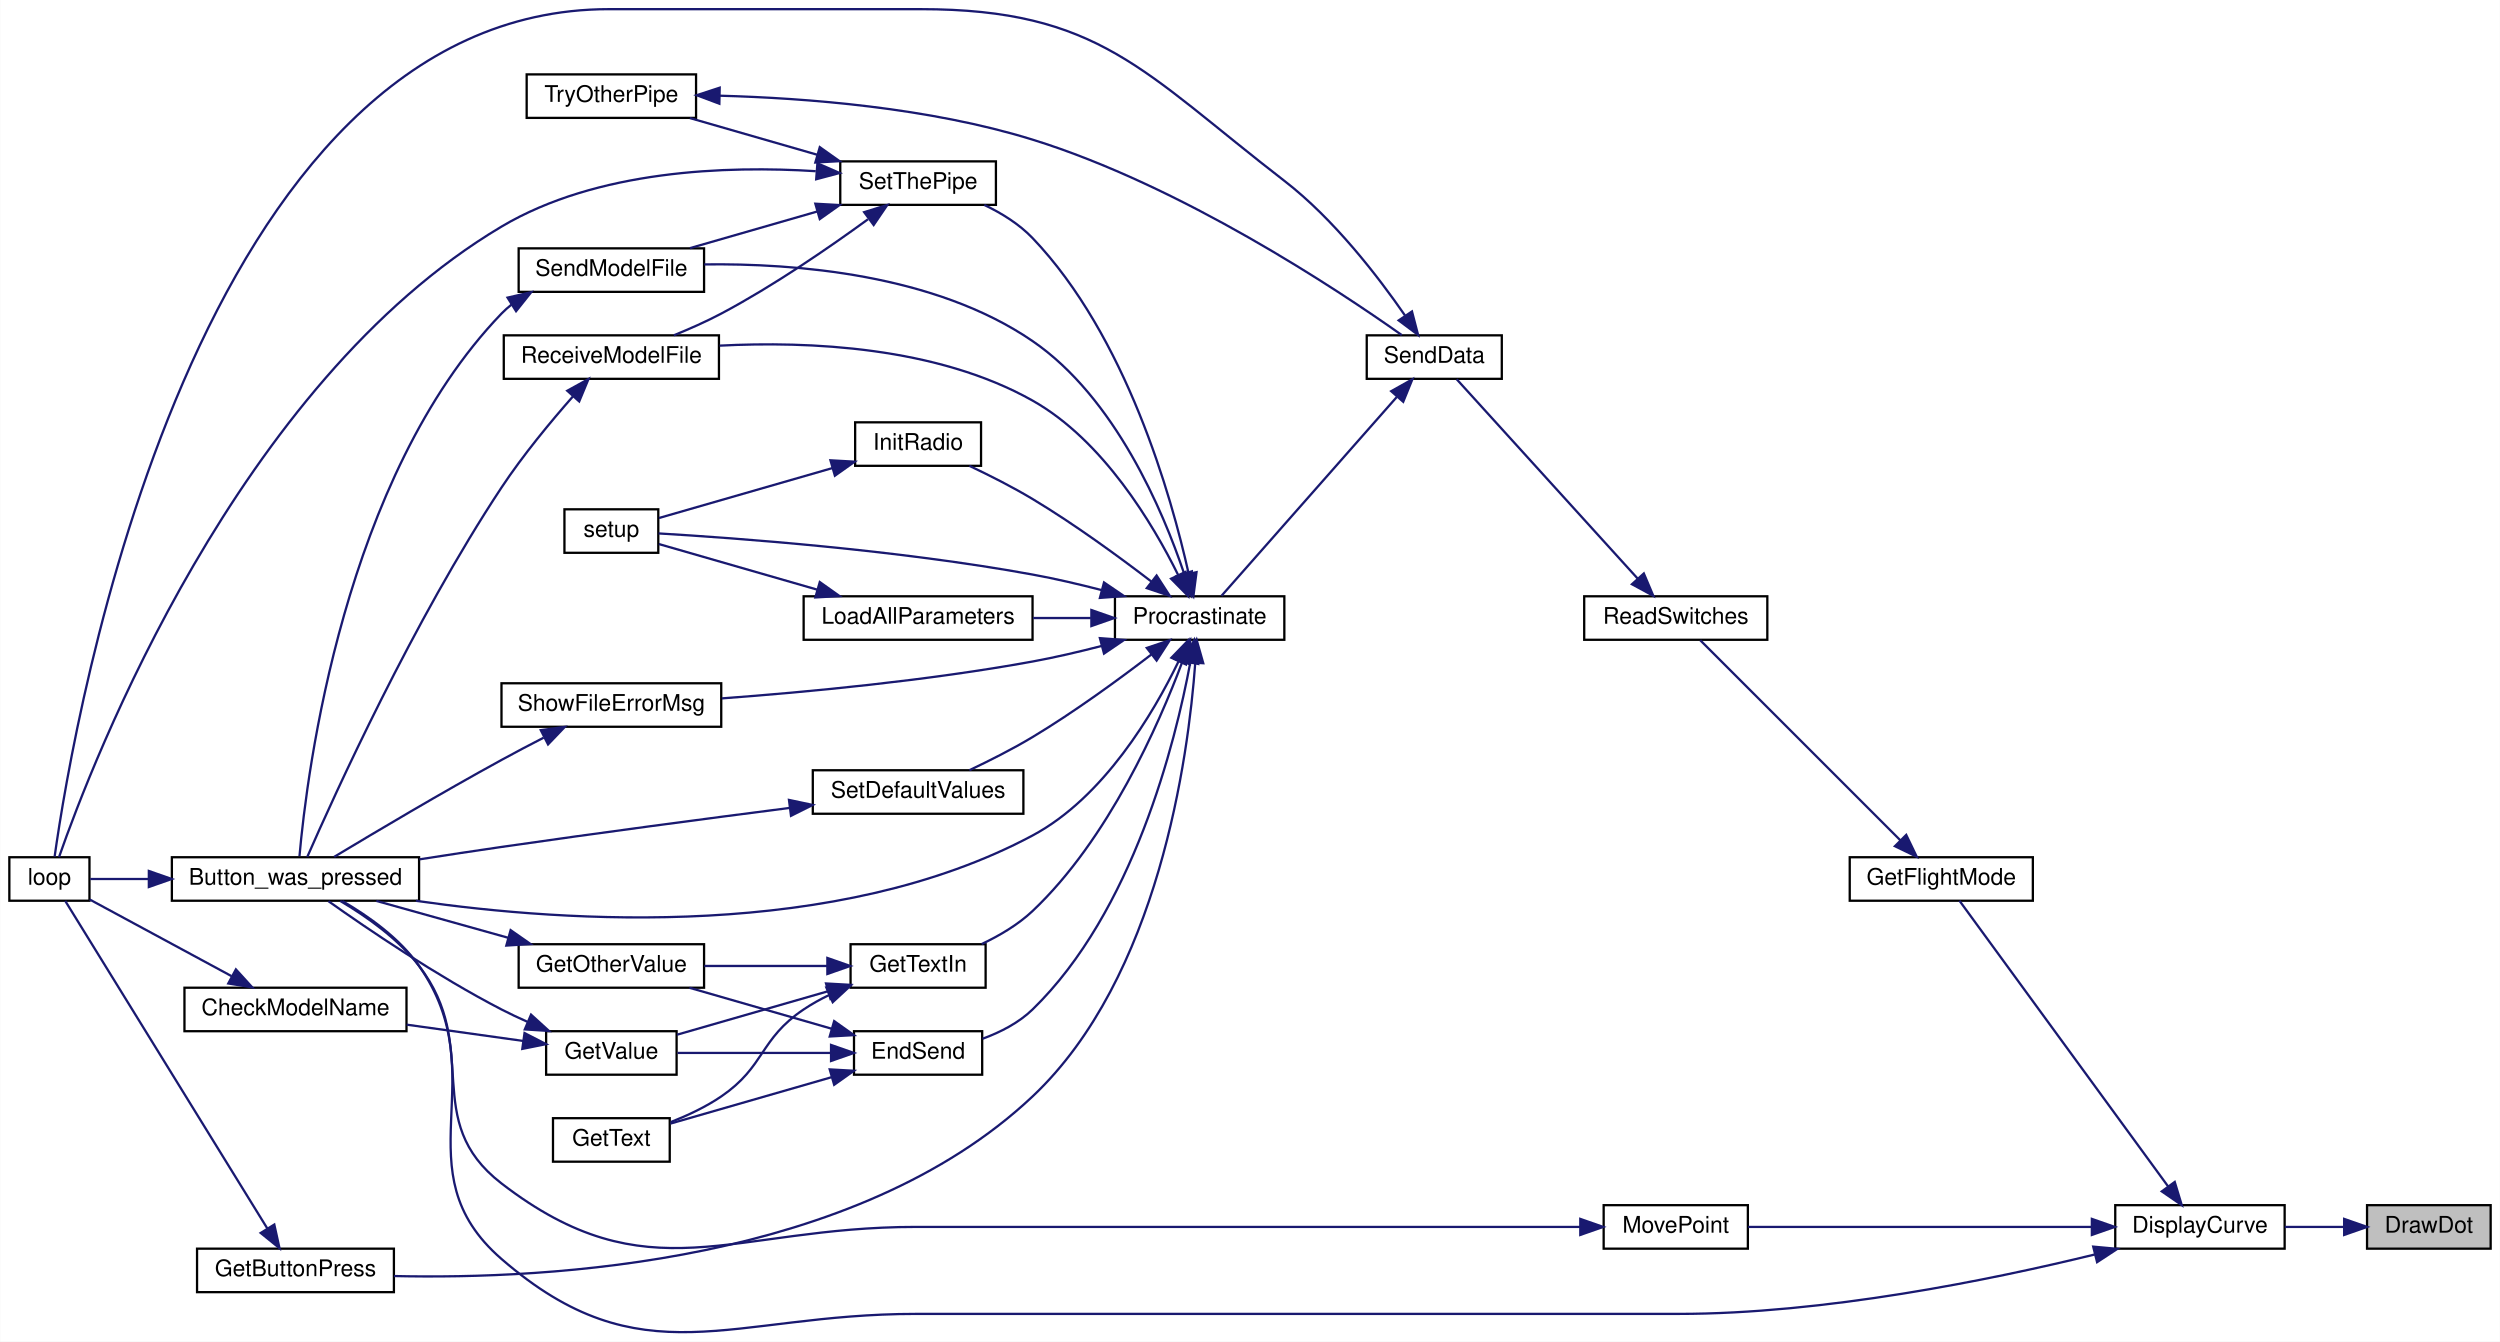
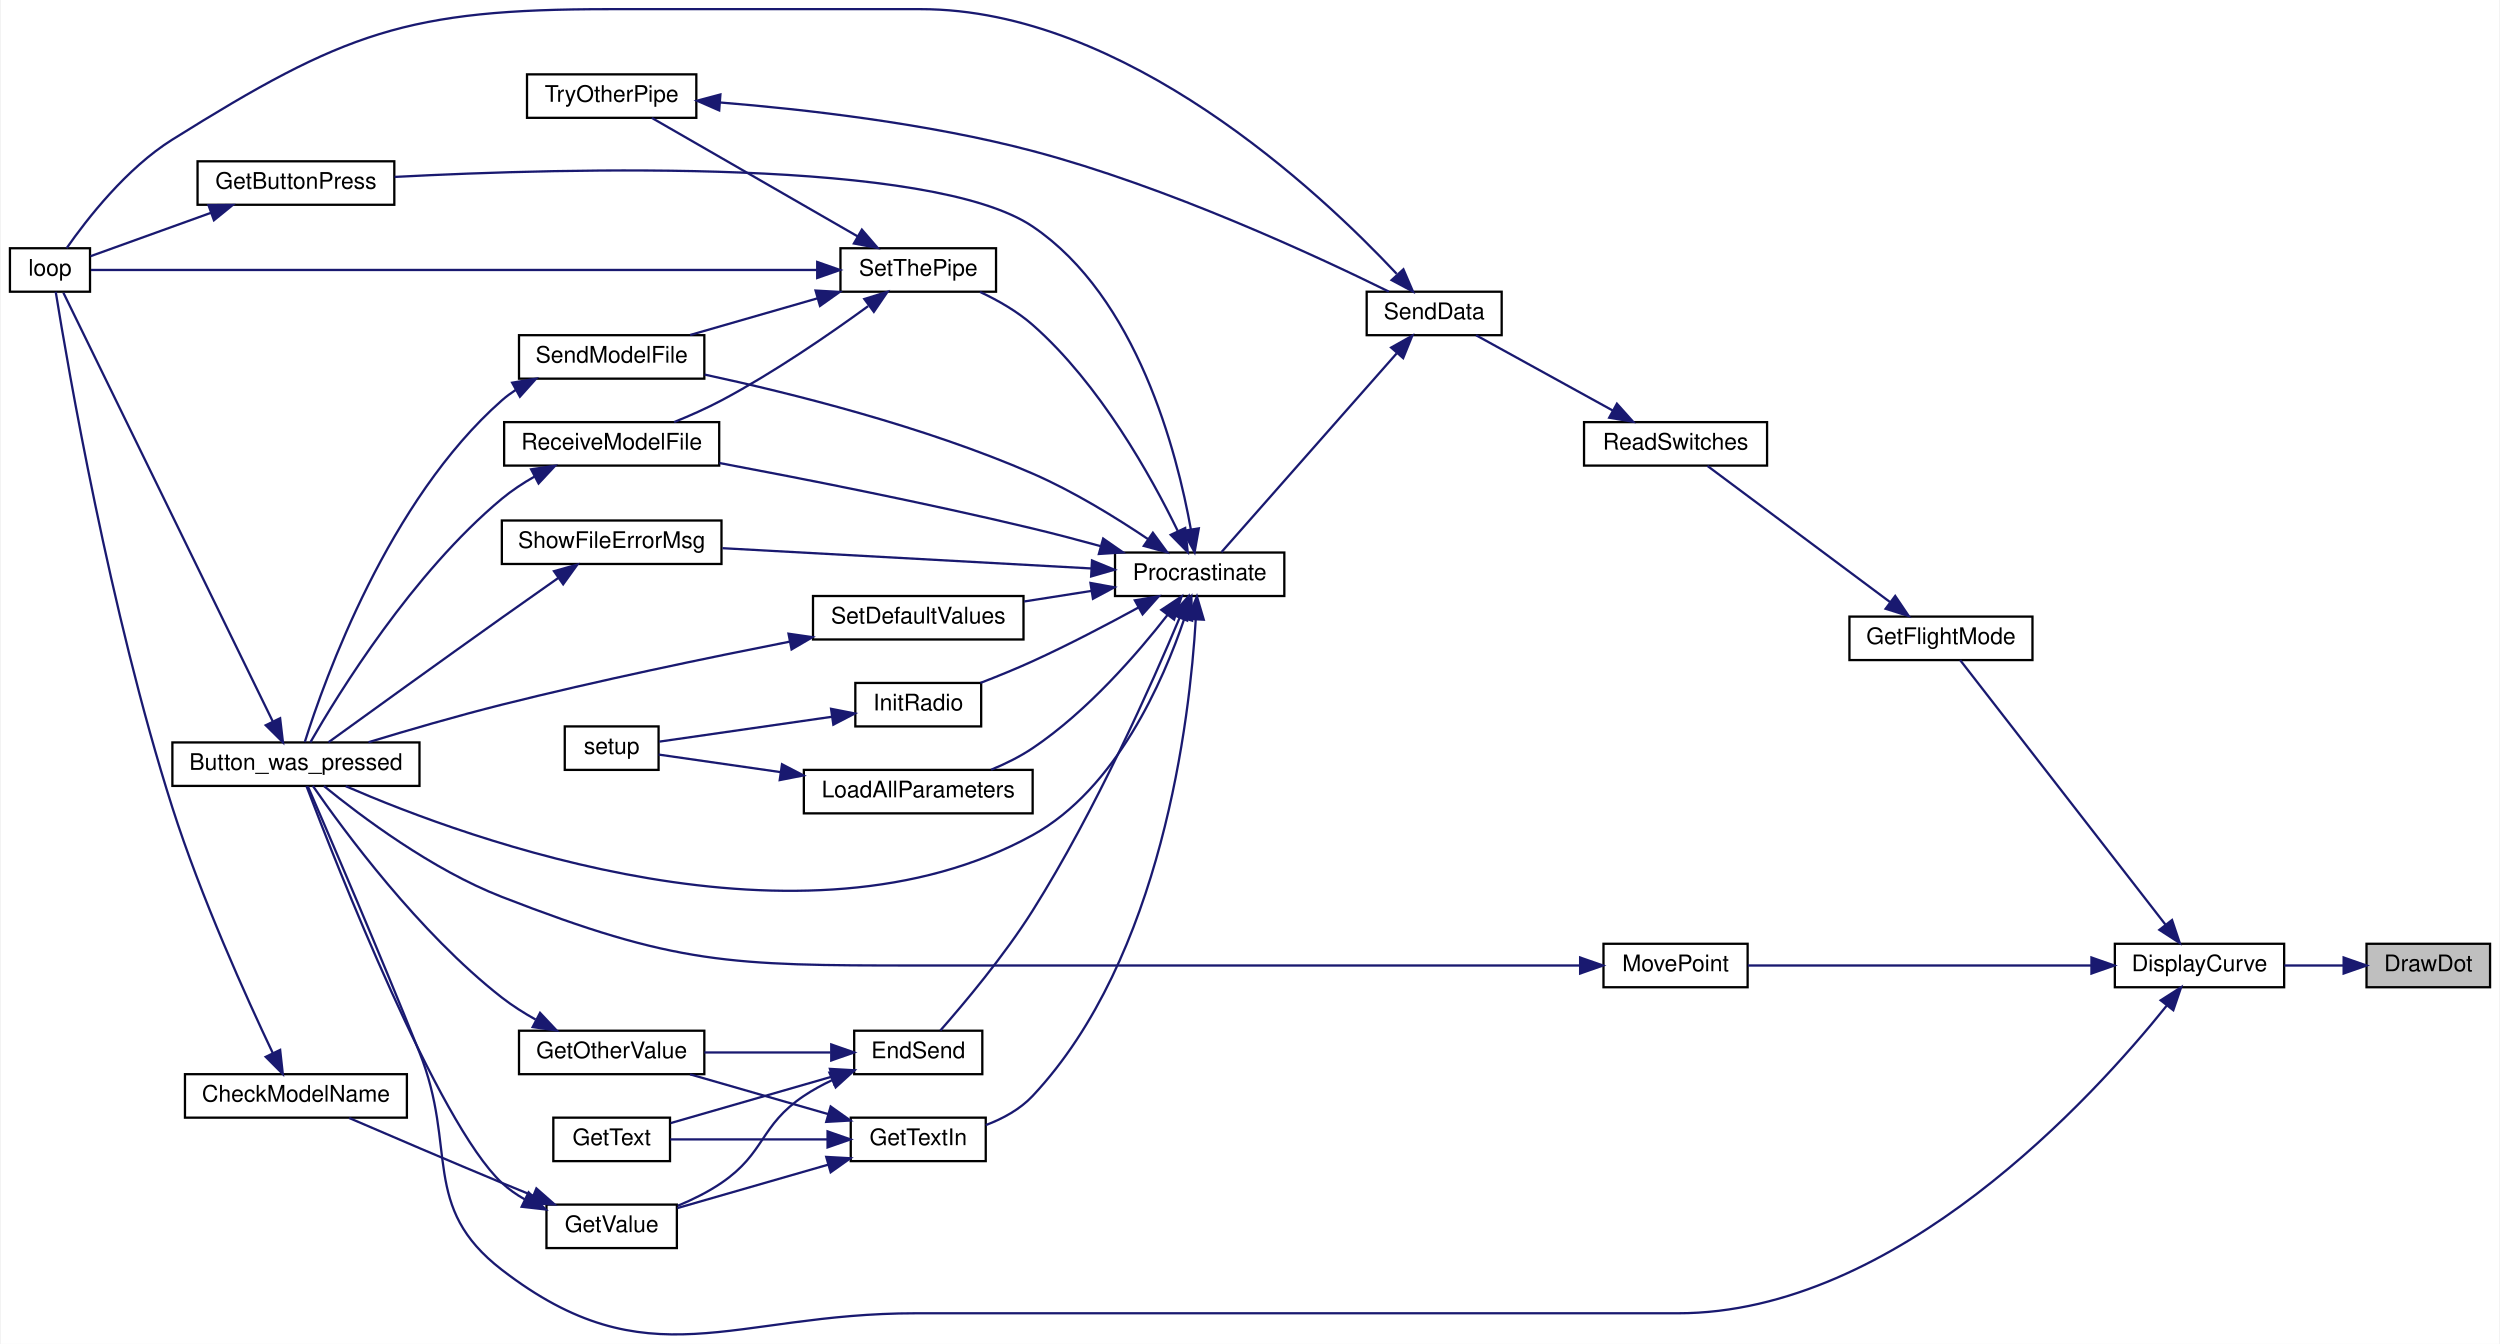
- <svg xmlns="http://www.w3.org/2000/svg" xmlns:xlink="http://www.w3.org/1999/xlink" width="1092pt" height="586pt" viewBox="0.00 0.00 1092.00 586.09">
-   <g id="graph0" class="graph" transform="scale(1 1) rotate(0) translate(4 582.09)">
-     <polygon fill="white" stroke="transparent" points="-4,4 -4,-582.09 1088,-582.09 1088,4 -4,4" />
+ <svg xmlns="http://www.w3.org/2000/svg" xmlns:xlink="http://www.w3.org/1999/xlink" width="1092pt" height="587pt" viewBox="0.00 0.00 1092.00 587.37">
+   <g id="graph0" class="graph" transform="scale(1 1) rotate(0) translate(4 583.37)">
+     <polygon fill="white" stroke="transparent" points="-4,4 -4,-583.37 1088,-583.37 1088,4 -4,4" />
    <g id="node1" class="node">
      <g id="a_node1">
        <a xlink:title=" ">
-           <polygon fill="#bfbfbf" stroke="black" points="1030,-36.59 1030,-55.59 1084,-55.59 1084,-36.59 1030,-36.59" />
-           <text text-anchor="middle" x="1057" y="-43.59" font-family="Helvetica,sans-Serif" font-size="10.00">DrawDot</text>
+           <polygon fill="#bfbfbf" stroke="black" points="1030,-151.87 1030,-170.87 1084,-170.87 1084,-151.87 1030,-151.87" />
+           <text text-anchor="middle" x="1057" y="-158.87" font-family="Helvetica,sans-Serif" font-size="10.00">DrawDot</text>
        </a>
      </g>
    </g>
    <g id="node2" class="node">
      <g id="a_node2">
        <a xlink:href="_transmitter_code_2src_2main_8cpp.html#af941d3a33327b2cee79e058ba9cd65f6" target="_top" xlink:title=" ">
-           <polygon fill="white" stroke="black" points="920,-36.59 920,-55.59 994,-55.59 994,-36.59 920,-36.59" />
-           <text text-anchor="middle" x="957" y="-43.59" font-family="Helvetica,sans-Serif" font-size="10.00">DisplayCurve</text>
+           <polygon fill="white" stroke="black" points="920,-151.87 920,-170.87 994,-170.87 994,-151.87 920,-151.87" />
+           <text text-anchor="middle" x="957" y="-158.87" font-family="Helvetica,sans-Serif" font-size="10.00">DisplayCurve</text>
        </a>
      </g>
    </g>
    <g id="edge1" class="edge">
-       <path fill="none" stroke="midnightblue" d="M1019.75,-46.09C1011.37,-46.09 1002.46,-46.09 994.09,-46.09" />
-       <polygon fill="midnightblue" stroke="midnightblue" points="1020,-49.59 1030,-46.09 1020,-42.59 1020,-49.59" />
+       <path fill="none" stroke="midnightblue" d="M1019.75,-161.37C1011.37,-161.37 1002.46,-161.37 994.09,-161.37" />
+       <polygon fill="midnightblue" stroke="midnightblue" points="1020,-164.87 1030,-161.37 1020,-157.87 1020,-164.87" />
    </g>
    <g id="node3" class="node">
      <g id="a_node3">
        <a xlink:href="_transmitter_code_2src_2main_8cpp.html#aed6c682ed45951f95e0b02cf6b570da2" target="_top" xlink:title=" ">
-           <polygon fill="white" stroke="black" points="71,-188.59 71,-207.59 179,-207.59 179,-188.59 71,-188.59" />
-           <text text-anchor="middle" x="125" y="-195.59" font-family="Helvetica,sans-Serif" font-size="10.00">Button_was_pressed</text>
+           <polygon fill="white" stroke="black" points="71,-239.87 71,-258.87 179,-258.87 179,-239.87 71,-239.87" />
+           <text text-anchor="middle" x="125" y="-246.87" font-family="Helvetica,sans-Serif" font-size="10.00">Button_was_pressed</text>
        </a>
      </g>
    </g>
    <g id="edge2" class="edge">
-       <path fill="none" stroke="midnightblue" d="M911.07,-34.05C865.54,-22.92 792.9,-8.09 729,-8.09 729,-8.09 729,-8.09 396,-8.09 314.85,-8.09 276.32,21.06 215,-32.09 170.35,-70.8 212.93,-111.71 179,-160.09 170.49,-172.24 156.81,-181.9 145.48,-188.45" />
-       <polygon fill="midnightblue" stroke="midnightblue" points="910.37,-37.48 920.92,-36.51 912.06,-30.69 910.37,-37.48" />
+       <path fill="none" stroke="midnightblue" d="M942.63,-143.78C910.53,-103.77 824.68,-9.37 729,-9.37 729,-9.37 729,-9.37 396,-9.37 315.11,-9.37 279.07,21 215,-28.37 179.24,-55.93 195.76,-81.44 179,-123.37 161.56,-167 139.39,-218.52 130.24,-239.62" />
+       <polygon fill="midnightblue" stroke="midnightblue" points="940.04,-146.16 948.97,-151.86 945.55,-141.83 940.04,-146.16" />
    </g>
    <g id="node5" class="node">
      <g id="a_node5">
        <a xlink:href="_transmitter_code_2src_2main_8cpp.html#adf35f0ced7990f813a783d0ecd33bf64" target="_top" xlink:title=" ">
-           <polygon fill="white" stroke="black" points="804,-188.59 804,-207.59 884,-207.59 884,-188.59 804,-188.59" />
-           <text text-anchor="middle" x="844" y="-195.59" font-family="Helvetica,sans-Serif" font-size="10.00">GetFlightMode</text>
+           <polygon fill="white" stroke="black" points="804,-294.87 804,-313.87 884,-313.87 884,-294.87 804,-294.87" />
+           <text text-anchor="middle" x="844" y="-301.87" font-family="Helvetica,sans-Serif" font-size="10.00">GetFlightMode</text>
        </a>
      </g>
    </g>
    <g id="edge4" class="edge">
-       <path fill="none" stroke="midnightblue" d="M943.14,-63.71C919.56,-96 870.16,-163.64 851.94,-188.59" />
-       <polygon fill="midnightblue" stroke="midnightblue" points="945.99,-65.74 949.06,-55.6 940.33,-61.61 945.99,-65.74" />
+       <path fill="none" stroke="midnightblue" d="M942.08,-179.3C918.31,-209.93 870.68,-271.28 852.39,-294.85" />
+       <polygon fill="midnightblue" stroke="midnightblue" points="945,-181.25 948.37,-171.2 939.47,-176.95 945,-181.25" />
    </g>
    <g id="node25" class="node">
      <g id="a_node25">
        <a xlink:href="_transmitter_code_2src_2main_8cpp.html#aad727ec0b0f9f34487a535eaa4a83172" target="_top" xlink:title="moves point very close to where user hit screen">
-           <polygon fill="white" stroke="black" points="696.5,-36.59 696.5,-55.59 759.5,-55.59 759.5,-36.59 696.5,-36.59" />
-           <text text-anchor="middle" x="728" y="-43.59" font-family="Helvetica,sans-Serif" font-size="10.00">MovePoint</text>
-         </a>
-       </g>
-     </g>
-     <g id="edge43" class="edge">
-       <path fill="none" stroke="midnightblue" d="M909.73,-46.09C864.91,-46.09 798.22,-46.09 759.63,-46.09" />
-       <polygon fill="midnightblue" stroke="midnightblue" points="909.78,-49.59 919.78,-46.09 909.78,-42.59 909.78,-49.59" />
+           <polygon fill="white" stroke="black" points="696.5,-151.87 696.5,-170.87 759.5,-170.87 759.5,-151.87 696.5,-151.87" />
+           <text text-anchor="middle" x="728" y="-158.87" font-family="Helvetica,sans-Serif" font-size="10.00">MovePoint</text>
+         </a>
+       </g>
+     </g>
+     <g id="edge42" class="edge">
+       <path fill="none" stroke="midnightblue" d="M909.73,-161.37C864.91,-161.37 798.22,-161.37 759.63,-161.37" />
+       <polygon fill="midnightblue" stroke="midnightblue" points="909.78,-164.87 919.78,-161.37 909.78,-157.87 909.78,-164.87" />
    </g>
    <g id="node4" class="node">
      <g id="a_node4">
        <a xlink:href="_transmitter_code_2src_2main_8cpp.html#afe461d27b9c48d5921c00d521181f12f" target="_top" xlink:title=" ">
-           <polygon fill="white" stroke="black" points="0,-188.59 0,-207.59 35,-207.59 35,-188.59 0,-188.59" />
-           <text text-anchor="middle" x="17.5" y="-195.59" font-family="Helvetica,sans-Serif" font-size="10.00">loop</text>
+           <polygon fill="white" stroke="black" points="0,-455.87 0,-474.87 35,-474.87 35,-455.87 0,-455.87" />
+           <text text-anchor="middle" x="17.5" y="-462.87" font-family="Helvetica,sans-Serif" font-size="10.00">loop</text>
        </a>
      </g>
    </g>
    <g id="edge3" class="edge">
-       <path fill="none" stroke="midnightblue" d="M60.7,-198.09C51.38,-198.09 42.51,-198.09 35.33,-198.09" />
-       <polygon fill="midnightblue" stroke="midnightblue" points="60.94,-201.59 70.94,-198.09 60.94,-194.59 60.94,-201.59" />
+       <path fill="none" stroke="midnightblue" d="M114.91,-267.98C93.37,-312.09 39.77,-421.82 23.36,-455.43" />
+       <polygon fill="midnightblue" stroke="midnightblue" points="118.09,-269.45 119.33,-258.93 111.8,-266.38 118.09,-269.45" />
    </g>
    <g id="node6" class="node">
      <g id="a_node6">
        <a xlink:href="_transmitter_code_2src_2main_8cpp.html#ab0af36f3442ad4f2d0b716c14c7d6085" target="_top" xlink:title=" ">
-           <polygon fill="white" stroke="black" points="688,-302.59 688,-321.59 768,-321.59 768,-302.59 688,-302.59" />
-           <text text-anchor="middle" x="728" y="-309.59" font-family="Helvetica,sans-Serif" font-size="10.00">ReadSwitches</text>
+           <polygon fill="white" stroke="black" points="688,-379.87 688,-398.87 768,-398.87 768,-379.87 688,-379.87" />
+           <text text-anchor="middle" x="728" y="-386.87" font-family="Helvetica,sans-Serif" font-size="10.00">ReadSwitches</text>
        </a>
      </g>
    </g>
    <g id="edge5" class="edge">
-       <path fill="none" stroke="midnightblue" d="M826.17,-214.93C801.96,-239.13 758.11,-282.99 738.69,-302.4" />
-       <polygon fill="midnightblue" stroke="midnightblue" points="828.68,-217.36 833.28,-207.81 823.73,-212.41 828.68,-217.36" />
+       <path fill="none" stroke="midnightblue" d="M821.66,-320.28C798.22,-337.76 761.33,-365.26 741.92,-379.73" />
+       <polygon fill="midnightblue" stroke="midnightblue" points="824,-322.9 829.92,-314.12 819.81,-317.29 824,-322.9" />
    </g>
    <g id="node7" class="node">
      <g id="a_node7">
        <a xlink:href="_radio_functions_8cpp.html#a3d7322e78f097d02d476f17a6306997c" target="_top" xlink:title=" ">
-           <polygon fill="white" stroke="black" points="593,-416.59 593,-435.59 652,-435.59 652,-416.59 593,-416.59" />
-           <text text-anchor="middle" x="622.5" y="-423.59" font-family="Helvetica,sans-Serif" font-size="10.00">SendData</text>
+           <polygon fill="white" stroke="black" points="593,-436.87 593,-455.87 652,-455.87 652,-436.87 593,-436.87" />
+           <text text-anchor="middle" x="622.5" y="-443.87" font-family="Helvetica,sans-Serif" font-size="10.00">SendData</text>
        </a>
      </g>
    </g>
    <g id="edge6" class="edge">
-       <path fill="none" stroke="midnightblue" d="M711.43,-329.24C689.4,-353.51 649.85,-397.07 632.3,-416.4" />
-       <polygon fill="midnightblue" stroke="midnightblue" points="714.05,-331.57 718.18,-321.81 708.86,-326.86 714.05,-331.57" />
+       <path fill="none" stroke="midnightblue" d="M700.5,-403.96C681.73,-414.3 657.09,-427.87 640.8,-436.84" />
+       <polygon fill="midnightblue" stroke="midnightblue" points="702.37,-406.93 709.44,-399.04 698.99,-400.8 702.37,-406.93" />
    </g>
    <g id="edge7" class="edge">
-       <path fill="none" stroke="midnightblue" d="M609.73,-444.25C598.01,-461.22 578.67,-486.38 557,-503.09 495.14,-550.82 476.13,-578.09 398,-578.09 398,-578.09 398,-578.09 262,-578.09 80.61,-578.09 28.16,-267.35 19.78,-207.87" />
-       <polygon fill="midnightblue" stroke="midnightblue" points="612.76,-446.03 615.43,-435.77 606.95,-442.12 612.76,-446.03" />
+       <path fill="none" stroke="midnightblue" d="M606.11,-463.69C572.31,-499.72 487.46,-579.37 398,-579.37 398,-579.37 398,-579.37 262,-579.37 173.41,-579.37 146.14,-569.3 71,-522.37 50.92,-509.83 33.63,-487.59 24.79,-474.92" />
+       <polygon fill="midnightblue" stroke="midnightblue" points="609.05,-465.67 613.23,-455.94 603.89,-460.94 609.05,-465.67" />
    </g>
    <g id="node8" class="node">
      <g id="a_node8">
        <a xlink:href="_radio_functions_8cpp.html#a760609a682300dfe6bfaac737fd4d5eb" target="_top" xlink:title=" ">
-           <polygon fill="white" stroke="black" points="483,-302.59 483,-321.59 557,-321.59 557,-302.59 483,-302.59" />
-           <text text-anchor="middle" x="520" y="-309.59" font-family="Helvetica,sans-Serif" font-size="10.00">Procrastinate</text>
+           <polygon fill="white" stroke="black" points="483,-322.87 483,-341.87 557,-341.87 557,-322.87 483,-322.87" />
+           <text text-anchor="middle" x="520" y="-329.87" font-family="Helvetica,sans-Serif" font-size="10.00">Procrastinate</text>
        </a>
      </g>
    </g>
    <g id="edge8" class="edge">
-       <path fill="none" stroke="midnightblue" d="M606.1,-408.63C584.66,-384.3 546.51,-341.04 529.55,-321.79" />
-       <polygon fill="midnightblue" stroke="midnightblue" points="603.69,-411.19 612.93,-416.37 608.94,-406.56 603.69,-411.19" />
+       <path fill="none" stroke="midnightblue" d="M606.1,-428.91C584.66,-404.58 546.51,-361.31 529.55,-342.07" />
+       <polygon fill="midnightblue" stroke="midnightblue" points="603.69,-431.46 612.93,-436.65 608.94,-426.84 603.69,-431.46" />
    </g>
    <g id="edge9" class="edge">
-       <path fill="none" stroke="midnightblue" d="M510.75,-293.08C499.81,-270.48 478.18,-233.75 447,-217.09 361.45,-171.38 244.16,-178.97 177.62,-188.56" />
-       <polygon fill="midnightblue" stroke="midnightblue" points="507.65,-294.73 515.02,-302.34 514.01,-291.8 507.65,-294.73" />
+       <path fill="none" stroke="midnightblue" d="M513.25,-312.86C504.14,-285.96 483.58,-238.53 447,-218.37 346.24,-162.83 200.4,-216.43 146.78,-239.74" />
+       <polygon fill="midnightblue" stroke="midnightblue" points="510.01,-314.21 516.37,-322.68 516.68,-312.09 510.01,-314.21" />
    </g>
    <g id="node9" class="node">
      <g id="a_node9">
        <a xlink:href="_transmitter_code_2src_2main_8cpp.html#ad7b8aa834c87265667a5687b1787a1cc" target="_top" xlink:title=" ">
-           <polygon fill="white" stroke="black" points="369,-112.59 369,-131.59 425,-131.59 425,-112.59 369,-112.59" />
-           <text text-anchor="middle" x="397" y="-119.59" font-family="Helvetica,sans-Serif" font-size="10.00">EndSend</text>
+           <polygon fill="white" stroke="black" points="369,-113.87 369,-132.87 425,-132.87 425,-113.87 369,-113.87" />
+           <text text-anchor="middle" x="397" y="-120.87" font-family="Helvetica,sans-Serif" font-size="10.00">EndSend</text>
        </a>
      </g>
    </g>
    <g id="edge10" class="edge">
-       <path fill="none" stroke="midnightblue" d="M515.9,-292.58C509.37,-257.59 490.98,-183.84 447,-141.09 440.98,-135.24 432.96,-131.15 425.15,-128.29" />
-       <polygon fill="midnightblue" stroke="midnightblue" points="512.47,-293.24 517.63,-302.49 519.36,-292.04 512.47,-293.24" />
+       <path fill="none" stroke="midnightblue" d="M511.28,-313.45C499.24,-284.78 474.52,-229.06 447,-185.37 434.57,-165.64 417.04,-144.77 406.67,-132.98" />
+       <polygon fill="midnightblue" stroke="midnightblue" points="508.06,-314.81 515.12,-322.71 514.52,-312.13 508.06,-314.81" />
    </g>
    <g id="node14" class="node">
      <g id="a_node14">
        <a xlink:href="_transmitter_code_2src_2main_8cpp.html#acd96c3022716bba17005df2e6b3d0ed6" target="_top" xlink:title=" ">
-           <polygon fill="white" stroke="black" points="82,-17.59 82,-36.59 168,-36.59 168,-17.59 82,-17.59" />
-           <text text-anchor="middle" x="125" y="-24.59" font-family="Helvetica,sans-Serif" font-size="10.00">GetButtonPress</text>
+           <polygon fill="white" stroke="black" points="82,-493.87 82,-512.87 168,-512.87 168,-493.87 82,-493.87" />
+           <text text-anchor="middle" x="125" y="-500.87" font-family="Helvetica,sans-Serif" font-size="10.00">GetButtonPress</text>
        </a>
      </g>
    </g>
    <g id="edge18" class="edge">
-       <path fill="none" stroke="midnightblue" d="M518.08,-292.45C515.06,-251.19 502.14,-155.06 447,-103.09 369.69,-30.23 235.87,-23.06 168.03,-24.63" />
-       <polygon fill="midnightblue" stroke="midnightblue" points="514.59,-292.78 518.69,-302.55 521.58,-292.35 514.59,-292.78" />
+       <path fill="none" stroke="midnightblue" d="M516.15,-351.99C510.13,-385.6 492.66,-453.55 447,-484.37 402.64,-514.32 244.64,-510.06 168.13,-506.04" />
+       <polygon fill="midnightblue" stroke="midnightblue" points="519.63,-352.44 517.78,-342.01 512.72,-351.31 519.63,-352.44" />
    </g>
    <g id="node15" class="node">
      <g id="a_node15">
        <a xlink:href="_transmitter_code_2src_2main_8cpp.html#a6fe457db5d6bc71ccb447dee824abf6a" target="_top" xlink:title=" ">
-           <polygon fill="white" stroke="black" points="367.5,-150.59 367.5,-169.59 426.5,-169.59 426.5,-150.59 367.5,-150.59" />
-           <text text-anchor="middle" x="397" y="-157.59" font-family="Helvetica,sans-Serif" font-size="10.00">GetTextIn</text>
+           <polygon fill="white" stroke="black" points="367.5,-75.87 367.5,-94.87 426.5,-94.87 426.5,-75.87 367.5,-75.87" />
+           <text text-anchor="middle" x="397" y="-82.87" font-family="Helvetica,sans-Serif" font-size="10.00">GetTextIn</text>
        </a>
      </g>
    </g>
    <g id="edge20" class="edge">
-       <path fill="none" stroke="midnightblue" d="M512.42,-292.92C502.21,-265.65 480.22,-215.47 447,-184.09 440.66,-178.11 432.55,-173.33 424.76,-169.66" />
-       <polygon fill="midnightblue" stroke="midnightblue" points="509.18,-294.25 515.86,-302.48 515.76,-291.88 509.18,-294.25" />
+       <path fill="none" stroke="midnightblue" d="M518.29,-312.59C515.7,-269.18 503.57,-164.68 447,-104.37 441.51,-98.51 434,-94.44 426.51,-91.61" />
+       <polygon fill="midnightblue" stroke="midnightblue" points="514.8,-312.87 518.79,-322.68 521.79,-312.52 514.8,-312.87" />
    </g>
    <g id="node16" class="node">
      <g id="a_node16">
        <a xlink:href="_radio_functions_8cpp.html#a86ce6c54618629a61b8502786d2ce82c" target="_top" xlink:title=" ">
-           <polygon fill="white" stroke="black" points="369.5,-378.59 369.5,-397.59 424.5,-397.59 424.5,-378.59 369.5,-378.59" />
-           <text text-anchor="middle" x="397" y="-385.59" font-family="Helvetica,sans-Serif" font-size="10.00">InitRadio</text>
+           <polygon fill="white" stroke="black" points="369.5,-265.87 369.5,-284.87 424.5,-284.87 424.5,-265.87 369.5,-265.87" />
+           <text text-anchor="middle" x="397" y="-272.87" font-family="Helvetica,sans-Serif" font-size="10.00">InitRadio</text>
        </a>
      </g>
    </g>
    <g id="edge24" class="edge">
-       <path fill="none" stroke="midnightblue" d="M498.93,-328.01C484.83,-338.83 465.28,-353.12 447,-364.09 438.23,-369.36 428.14,-374.45 419.4,-378.58" />
-       <polygon fill="midnightblue" stroke="midnightblue" points="501.2,-330.67 506.95,-321.78 496.91,-325.15 501.2,-330.67" />
+       <path fill="none" stroke="midnightblue" d="M493.33,-317.89C479.74,-310.47 462.67,-301.52 447,-294.37 439.69,-291.04 431.62,-287.75 424.17,-284.88" />
+       <polygon fill="midnightblue" stroke="midnightblue" points="491.67,-320.97 502.11,-322.74 495.05,-314.85 491.67,-320.97" />
+     </g>
+     <g id="node18" class="node">
+       <g id="a_node18">
+         <a xlink:href="_transmitter_code_2src_2main_8cpp.html#a909acb7ed667a5cc9c4ec6191fc33e75" target="_top" xlink:title=" ">
+           <polygon fill="white" stroke="black" points="347,-227.87 347,-246.87 447,-246.87 447,-227.87 347,-227.87" />
+           <text text-anchor="middle" x="397" y="-234.87" font-family="Helvetica,sans-Serif" font-size="10.00">LoadAllParameters</text>
+         </a>
+       </g>
+     </g>
+     <g id="edge26" class="edge">
+       <path fill="none" stroke="midnightblue" d="M506,-314.65C492.79,-297.7 470.9,-272.42 447,-256.37 441.47,-252.66 435.11,-249.52 428.84,-246.93" />
+       <polygon fill="midnightblue" stroke="midnightblue" points="503.25,-316.81 512.09,-322.66 508.83,-312.58 503.25,-316.81" />
+     </g>
+     <g id="node19" class="node">
+       <g id="a_node19">
+         <a xlink:href="_transmitter_code_2src_2main_8cpp.html#ab7c9edf843c732d7fe296564f39bc0dc" target="_top" xlink:title="RECEIVE A MODEL FILE.">
+           <polygon fill="white" stroke="black" points="216,-379.87 216,-398.87 310,-398.87 310,-379.87 216,-379.87" />
+           <text text-anchor="middle" x="263" y="-386.87" font-family="Helvetica,sans-Serif" font-size="10.00">ReceiveModelFile</text>
+         </a>
+       </g>
+     </g>
+     <g id="edge28" class="edge">
+       <path fill="none" stroke="midnightblue" d="M476.66,-344.67C466.95,-347.34 456.64,-350.06 447,-352.37 400.66,-363.48 347.2,-374.03 310.08,-381" />
+       <polygon fill="midnightblue" stroke="midnightblue" points="477.82,-347.98 486.51,-341.93 475.94,-341.24 477.82,-347.98" />
+     </g>
+     <g id="node20" class="node">
+       <g id="a_node20">
+         <a xlink:href="_transmitter_code_2src_2main_8cpp.html#a58c67a975068930341f0663e0a08c9d3" target="_top" xlink:title="SEND A MODEL FILE.">
+           <polygon fill="white" stroke="black" points="222.5,-417.87 222.5,-436.87 303.5,-436.87 303.5,-417.87 222.5,-417.87" />
+           <text text-anchor="middle" x="263" y="-424.87" font-family="Helvetica,sans-Serif" font-size="10.00">SendModelFile</text>
+         </a>
+       </g>
+     </g>
+     <g id="edge30" class="edge">
+       <path fill="none" stroke="midnightblue" d="M497.45,-347.72C483.57,-357.05 464.85,-368.61 447,-376.37 399.51,-397.02 341.44,-411.52 303.63,-419.65" />
+       <polygon fill="midnightblue" stroke="midnightblue" points="499.55,-350.53 505.81,-341.98 495.58,-344.76 499.55,-350.53" />
+     </g>
+     <g id="node21" class="node">
+       <g id="a_node21">
+         <a xlink:href="_transmitter_code_2src_2main_8cpp.html#acbd0460ea44a7d07e4d77878411febb4" target="_top" xlink:title=" ">
+           <polygon fill="white" stroke="black" points="351,-303.87 351,-322.87 443,-322.87 443,-303.87 351,-303.87" />
+           <text text-anchor="middle" x="397" y="-310.87" font-family="Helvetica,sans-Serif" font-size="10.00">SetDefaultValues</text>
+         </a>
+       </g>
+     </g>
+     <g id="edge32" class="edge">
+       <path fill="none" stroke="midnightblue" d="M472.53,-325.07C462.93,-323.57 452.84,-321.98 443.28,-320.48" />
+       <polygon fill="midnightblue" stroke="midnightblue" points="472.27,-328.58 482.7,-326.67 473.36,-321.66 472.27,-328.58" />
+     </g>
+     <g id="node22" class="node">
+       <g id="a_node22">
+         <a xlink:href="_radio_functions_8cpp.html#a70dc6f8d2e5ccef6b8e4a2b9b0afb2ce" target="_top" xlink:title=" ">
+           <polygon fill="white" stroke="black" points="363,-455.87 363,-474.87 431,-474.87 431,-455.87 363,-455.87" />
+           <text text-anchor="middle" x="397" y="-462.87" font-family="Helvetica,sans-Serif" font-size="10.00">SetThePipe</text>
+         </a>
+       </g>
+     </g>
+     <g id="edge34" class="edge">
+       <path fill="none" stroke="midnightblue" d="M510.39,-351.36C498.85,-375.04 476.38,-415.54 447,-441.37 440.31,-447.25 431.93,-452.05 424,-455.77" />
+       <polygon fill="midnightblue" stroke="midnightblue" points="513.68,-352.59 514.78,-342.05 507.35,-349.6 513.68,-352.59" />
+     </g>
+     <g id="node24" class="node">
+       <g id="a_node24">
+         <a xlink:href="_transmitter_code_2src_2main_8cpp.html#a1e7673fa1ef97d68711edd0da2abed9b" target="_top" xlink:title=" ">
+           <polygon fill="white" stroke="black" points="215,-336.87 215,-355.87 311,-355.87 311,-336.87 215,-336.87" />
+           <text text-anchor="middle" x="263" y="-343.87" font-family="Helvetica,sans-Serif" font-size="10.00">ShowFileErrorMsg</text>
+         </a>
+       </g>
+     </g>
+     <g id="edge40" class="edge">
+       <path fill="none" stroke="midnightblue" d="M472.51,-334.92C426.82,-337.43 357.44,-341.24 311.42,-343.77" />
+       <polygon fill="midnightblue" stroke="midnightblue" points="472.94,-338.4 482.74,-334.36 472.56,-331.42 472.94,-338.4" />
+     </g>
+     <g id="node10" class="node">
+       <g id="a_node10">
+         <a xlink:href="_transmitter_code_2src_2main_8cpp.html#ac8919b32f9c38cc65c7b93cae664acfb" target="_top" xlink:title=" ">
+           <polygon fill="white" stroke="black" points="222.5,-113.87 222.5,-132.87 303.5,-132.87 303.5,-113.87 222.5,-113.87" />
+           <text text-anchor="middle" x="263" y="-120.87" font-family="Helvetica,sans-Serif" font-size="10.00">GetOtherValue</text>
+         </a>
+       </g>
+     </g>
+     <g id="edge11" class="edge">
+       <path fill="none" stroke="midnightblue" d="M358.72,-123.37C341.49,-123.37 321.01,-123.37 303.52,-123.37" />
+       <polygon fill="midnightblue" stroke="midnightblue" points="358.97,-126.87 368.97,-123.37 358.97,-119.87 358.97,-126.87" />
+     </g>
+     <g id="node11" class="node">
+       <g id="a_node11">
+         <a xlink:href="_transmitter_code_2src_2main_8cpp.html#a8e271ca29dc3c90bcf0e465b41bd71ff" target="_top" xlink:title=" ">
+           <polygon fill="white" stroke="black" points="237.5,-75.87 237.5,-94.87 288.5,-94.87 288.5,-75.87 237.5,-75.87" />
+           <text text-anchor="middle" x="263" y="-82.87" font-family="Helvetica,sans-Serif" font-size="10.00">GetText</text>
+         </a>
+       </g>
+     </g>
+     <g id="edge13" class="edge">
+       <path fill="none" stroke="midnightblue" d="M359.1,-112.75C336.64,-106.28 308.57,-98.2 288.77,-92.5" />
+       <polygon fill="midnightblue" stroke="midnightblue" points="358.39,-116.19 368.97,-115.59 360.33,-109.46 358.39,-116.19" />
+     </g>
+     <g id="node12" class="node">
+       <g id="a_node12">
+         <a xlink:href="_transmitter_code_2src_2main_8cpp.html#ad957c44f88874b35bd11323a86408e59" target="_top" xlink:title=" ">
+           <polygon fill="white" stroke="black" points="234.5,-37.87 234.5,-56.87 291.5,-56.87 291.5,-37.87 234.5,-37.87" />
+           <text text-anchor="middle" x="263" y="-44.87" font-family="Helvetica,sans-Serif" font-size="10.00">GetValue</text>
+         </a>
+       </g>
+     </g>
+     <g id="edge14" class="edge">
+       <path fill="none" stroke="midnightblue" d="M359.31,-111.24C355.01,-109.21 350.81,-106.93 347,-104.37 327.68,-91.4 330.22,-79.47 311,-66.37 305.18,-62.4 298.41,-59.06 291.85,-56.34" />
+       <polygon fill="midnightblue" stroke="midnightblue" points="358.18,-114.56 368.75,-115.25 360.91,-108.11 358.18,-114.56" />
+     </g>
+     <g id="edge12" class="edge">
+       <path fill="none" stroke="midnightblue" d="M229.77,-137.74C224.63,-140.61 219.51,-143.85 215,-147.37 178.69,-175.71 145.81,-220.45 132.39,-239.86" />
+       <polygon fill="midnightblue" stroke="midnightblue" points="231.7,-140.68 238.96,-132.97 228.47,-134.47 231.7,-140.68" />
+     </g>
+     <g id="edge15" class="edge">
+       <path fill="none" stroke="midnightblue" d="M224.97,-59.18C221.36,-61.23 217.96,-63.61 215,-66.37 186.98,-92.53 142.52,-205.83 129.62,-239.74" />
+       <polygon fill="midnightblue" stroke="midnightblue" points="226.69,-62.24 234.18,-54.74 223.65,-55.93 226.69,-62.24" />
+     </g>
+     <g id="node13" class="node">
+       <g id="a_node13">
+         <a xlink:href="_transmitter_code_2src_2main_8cpp.html#a984cb52354a84c45e9e41f396a1c5e92" target="_top" xlink:title=" ">
+           <polygon fill="white" stroke="black" points="76.5,-94.87 76.5,-113.87 173.5,-113.87 173.5,-94.87 76.5,-94.87" />
+           <text text-anchor="middle" x="125" y="-101.87" font-family="Helvetica,sans-Serif" font-size="10.00">CheckModelName</text>
+         </a>
+       </g>
+     </g>
+     <g id="edge16" class="edge">
+       <path fill="none" stroke="midnightblue" d="M228.75,-60.72C224.12,-62.6 219.44,-64.53 215,-66.37 192.19,-75.85 166.23,-86.97 148.26,-94.72" />
+       <polygon fill="midnightblue" stroke="midnightblue" points="230.1,-63.95 238.05,-56.95 227.47,-57.46 230.1,-63.95" />
+     </g>
+     <g id="edge17" class="edge">
+       <path fill="none" stroke="midnightblue" d="M114.89,-123.08C103.36,-147.34 83.5,-191.2 71,-230.37 43.67,-315.99 25.22,-423.55 20.01,-455.81" />
+       <polygon fill="midnightblue" stroke="midnightblue" points="118.1,-124.48 119.27,-113.95 111.79,-121.45 118.1,-124.48" />
+     </g>
+     <g id="edge19" class="edge">
+       <path fill="none" stroke="midnightblue" d="M87.81,-490.34C69.97,-483.91 49.31,-476.47 35.22,-471.39" />
+       <polygon fill="midnightblue" stroke="midnightblue" points="86.78,-493.69 97.38,-493.78 89.16,-487.1 86.78,-493.69" />
+     </g>
+     <g id="edge21" class="edge">
+       <path fill="none" stroke="midnightblue" d="M357.74,-96.39C338.59,-101.9 315.65,-108.5 297.25,-113.8" />
+       <polygon fill="midnightblue" stroke="midnightblue" points="358.72,-99.75 367.36,-93.62 356.78,-93.02 358.72,-99.75" />
+     </g>
+     <g id="edge22" class="edge">
+       <path fill="none" stroke="midnightblue" d="M357.24,-85.37C335.05,-85.37 307.87,-85.37 288.59,-85.37" />
+       <polygon fill="midnightblue" stroke="midnightblue" points="357.36,-88.87 367.36,-85.37 357.36,-81.87 357.36,-88.87" />
+     </g>
+     <g id="edge23" class="edge">
+       <path fill="none" stroke="midnightblue" d="M357.72,-74.35C336.59,-68.27 310.84,-60.86 291.68,-55.34" />
+       <polygon fill="midnightblue" stroke="midnightblue" points="356.78,-77.72 367.36,-77.13 358.72,-71 356.78,-77.72" />
    </g>
    <g id="node17" class="node">
      <g id="a_node17">
        <a xlink:href="_transmitter_code_2src_2main_8cpp.html#a4fc01d736fe50cf5b977f755b675f11d" target="_top" xlink:title=" ">
-           <polygon fill="white" stroke="black" points="242.5,-340.59 242.5,-359.59 283.5,-359.59 283.5,-340.59 242.5,-340.59" />
-           <text text-anchor="middle" x="263" y="-347.59" font-family="Helvetica,sans-Serif" font-size="10.00">setup</text>
-         </a>
-       </g>
-     </g>
-     <g id="edge40" class="edge">
-       <path fill="none" stroke="midnightblue" d="M477.06,-324.33C467.26,-326.86 456.82,-329.3 447,-331.09 388.08,-341.86 317.3,-347.05 283.64,-349.05" />
-       <polygon fill="midnightblue" stroke="midnightblue" points="478.22,-327.64 486.98,-321.68 476.42,-320.88 478.22,-327.64" />
-     </g>
-     <g id="node18" class="node">
-       <g id="a_node18">
-         <a xlink:href="_transmitter_code_2src_2main_8cpp.html#a909acb7ed667a5cc9c4ec6191fc33e75" target="_top" xlink:title=" ">
-           <polygon fill="white" stroke="black" points="347,-302.59 347,-321.59 447,-321.59 447,-302.59 347,-302.59" />
-           <text text-anchor="middle" x="397" y="-309.59" font-family="Helvetica,sans-Serif" font-size="10.00">LoadAllParameters</text>
-         </a>
-       </g>
-     </g>
-     <g id="edge26" class="edge">
-       <path fill="none" stroke="midnightblue" d="M472.48,-312.09C464.22,-312.09 455.59,-312.09 447.26,-312.09" />
-       <polygon fill="midnightblue" stroke="midnightblue" points="472.7,-315.59 482.7,-312.09 472.7,-308.59 472.7,-315.59" />
-     </g>
-     <g id="node19" class="node">
-       <g id="a_node19">
-         <a xlink:href="_transmitter_code_2src_2main_8cpp.html#ab7c9edf843c732d7fe296564f39bc0dc" target="_top" xlink:title="RECEIVE A MODEL FILE.">
-           <polygon fill="white" stroke="black" points="216,-416.59 216,-435.59 310,-435.59 310,-416.59 216,-416.59" />
-           <text text-anchor="middle" x="263" y="-423.59" font-family="Helvetica,sans-Serif" font-size="10.00">ReceiveModelFile</text>
-         </a>
-       </g>
-     </g>
-     <g id="edge28" class="edge">
-       <path fill="none" stroke="midnightblue" d="M510.62,-330.88C499.56,-353.25 477.81,-389.75 447,-407.09 405.11,-430.68 349.23,-433.1 310.28,-431.09" />
-       <polygon fill="midnightblue" stroke="midnightblue" points="513.85,-332.26 514.95,-321.72 507.52,-329.27 513.85,-332.26" />
-     </g>
-     <g id="node20" class="node">
-       <g id="a_node20">
-         <a xlink:href="_transmitter_code_2src_2main_8cpp.html#a58c67a975068930341f0663e0a08c9d3" target="_top" xlink:title="SEND A MODEL FILE.">
-           <polygon fill="white" stroke="black" points="222.5,-454.59 222.5,-473.59 303.5,-473.59 303.5,-454.59 222.5,-454.59" />
-           <text text-anchor="middle" x="263" y="-461.59" font-family="Helvetica,sans-Serif" font-size="10.00">SendModelFile</text>
-         </a>
-       </g>
-     </g>
-     <g id="edge30" class="edge">
-       <path fill="none" stroke="midnightblue" d="M513.21,-331.54C503.96,-358.94 483.13,-408.33 447,-433.09 404.34,-462.34 343.24,-467.1 303.59,-466.58" />
-       <polygon fill="midnightblue" stroke="midnightblue" points="516.58,-332.49 516.28,-321.9 509.91,-330.36 516.58,-332.49" />
-     </g>
-     <g id="node21" class="node">
-       <g id="a_node21">
-         <a xlink:href="_transmitter_code_2src_2main_8cpp.html#acbd0460ea44a7d07e4d77878411febb4" target="_top" xlink:title=" ">
-           <polygon fill="white" stroke="black" points="351,-226.59 351,-245.59 443,-245.59 443,-226.59 351,-226.59" />
-           <text text-anchor="middle" x="397" y="-233.59" font-family="Helvetica,sans-Serif" font-size="10.00">SetDefaultValues</text>
-         </a>
-       </g>
-     </g>
-     <g id="edge32" class="edge">
-       <path fill="none" stroke="midnightblue" d="M498.93,-296.18C484.83,-285.36 465.28,-271.07 447,-260.09 438.23,-254.83 428.14,-249.74 419.4,-245.61" />
-       <polygon fill="midnightblue" stroke="midnightblue" points="496.91,-299.04 506.95,-302.41 501.2,-293.51 496.91,-299.04" />
-     </g>
-     <g id="node22" class="node">
-       <g id="a_node22">
-         <a xlink:href="_radio_functions_8cpp.html#a70dc6f8d2e5ccef6b8e4a2b9b0afb2ce" target="_top" xlink:title=" ">
-           <polygon fill="white" stroke="black" points="363,-492.59 363,-511.59 431,-511.59 431,-492.59 363,-492.59" />
-           <text text-anchor="middle" x="397" y="-499.59" font-family="Helvetica,sans-Serif" font-size="10.00">SetThePipe</text>
-         </a>
-       </g>
-     </g>
-     <g id="edge34" class="edge">
-       <path fill="none" stroke="midnightblue" d="M515.17,-331.61C507.64,-365.38 487.93,-435.23 447,-478.09 441.18,-484.19 433.48,-488.95 425.92,-492.56" />
-       <polygon fill="midnightblue" stroke="midnightblue" points="518.64,-332.13 517.27,-321.63 511.79,-330.69 518.64,-332.13" />
-     </g>
-     <g id="node24" class="node">
-       <g id="a_node24">
-         <a xlink:href="_transmitter_code_2src_2main_8cpp.html#a1e7673fa1ef97d68711edd0da2abed9b" target="_top" xlink:title=" ">
-           <polygon fill="white" stroke="black" points="215,-264.59 215,-283.59 311,-283.59 311,-264.59 215,-264.59" />
-           <text text-anchor="middle" x="263" y="-271.59" font-family="Helvetica,sans-Serif" font-size="10.00">ShowFileErrorMsg</text>
-         </a>
-       </g>
-     </g>
-     <g id="edge41" class="edge">
-       <path fill="none" stroke="midnightblue" d="M477.06,-299.86C467.26,-297.33 456.82,-294.89 447,-293.09 401.28,-284.74 348.42,-279.74 311.3,-276.99" />
-       <polygon fill="midnightblue" stroke="midnightblue" points="476.42,-303.31 486.98,-302.51 478.22,-296.55 476.42,-303.31" />
-     </g>
-     <g id="node10" class="node">
-       <g id="a_node10">
-         <a xlink:href="_transmitter_code_2src_2main_8cpp.html#ac8919b32f9c38cc65c7b93cae664acfb" target="_top" xlink:title=" ">
-           <polygon fill="white" stroke="black" points="222.5,-150.59 222.5,-169.59 303.5,-169.59 303.5,-150.59 222.5,-150.59" />
-           <text text-anchor="middle" x="263" y="-157.59" font-family="Helvetica,sans-Serif" font-size="10.00">GetOtherValue</text>
-         </a>
-       </g>
-     </g>
-     <g id="edge11" class="edge">
-       <path fill="none" stroke="midnightblue" d="M359.21,-132.68C339.73,-138.29 315.98,-145.13 297.08,-150.57" />
-       <polygon fill="midnightblue" stroke="midnightblue" points="360.33,-136.01 368.97,-129.88 358.39,-129.28 360.33,-136.01" />
-     </g>
-     <g id="node11" class="node">
-       <g id="a_node11">
-         <a xlink:href="_transmitter_code_2src_2main_8cpp.html#a8e271ca29dc3c90bcf0e465b41bd71ff" target="_top" xlink:title=" ">
-           <polygon fill="white" stroke="black" points="237.5,-74.59 237.5,-93.59 288.5,-93.59 288.5,-74.59 237.5,-74.59" />
-           <text text-anchor="middle" x="263" y="-81.59" font-family="Helvetica,sans-Serif" font-size="10.00">GetText</text>
-         </a>
-       </g>
-     </g>
-     <g id="edge13" class="edge">
-       <path fill="none" stroke="midnightblue" d="M359.1,-111.47C336.64,-105.01 308.57,-96.93 288.77,-91.22" />
-       <polygon fill="midnightblue" stroke="midnightblue" points="358.39,-114.91 368.97,-114.31 360.33,-108.18 358.39,-114.91" />
-     </g>
-     <g id="node12" class="node">
-       <g id="a_node12">
-         <a xlink:href="_transmitter_code_2src_2main_8cpp.html#ad957c44f88874b35bd11323a86408e59" target="_top" xlink:title=" ">
-           <polygon fill="white" stroke="black" points="234.5,-112.59 234.5,-131.59 291.5,-131.59 291.5,-112.59 234.5,-112.59" />
-           <text text-anchor="middle" x="263" y="-119.59" font-family="Helvetica,sans-Serif" font-size="10.00">GetValue</text>
-         </a>
-       </g>
-     </g>
-     <g id="edge14" class="edge">
-       <path fill="none" stroke="midnightblue" d="M358.69,-122.09C337.47,-122.09 311.34,-122.09 291.9,-122.09" />
-       <polygon fill="midnightblue" stroke="midnightblue" points="358.97,-125.59 368.97,-122.09 358.97,-118.59 358.97,-125.59" />
-     </g>
-     <g id="edge12" class="edge">
-       <path fill="none" stroke="midnightblue" d="M217.91,-172.41C199.23,-177.63 177.78,-183.63 160.31,-188.51" />
-       <polygon fill="midnightblue" stroke="midnightblue" points="218.99,-175.75 227.68,-169.68 217.11,-169 218.99,-175.75" />
-     </g>
-     <g id="edge15" class="edge">
-       <path fill="none" stroke="midnightblue" d="M226.25,-135.73C222.41,-137.44 218.59,-139.24 215,-141.09 186.96,-155.58 156.42,-176.33 139.4,-188.39" />
-       <polygon fill="midnightblue" stroke="midnightblue" points="227.91,-138.83 235.75,-131.7 225.18,-132.38 227.91,-138.83" />
-     </g>
-     <g id="node13" class="node">
-       <g id="a_node13">
-         <a xlink:href="_transmitter_code_2src_2main_8cpp.html#a984cb52354a84c45e9e41f396a1c5e92" target="_top" xlink:title=" ">
-           <polygon fill="white" stroke="black" points="76.5,-131.59 76.5,-150.59 173.5,-150.59 173.5,-131.59 76.5,-131.59" />
-           <text text-anchor="middle" x="125" y="-138.59" font-family="Helvetica,sans-Serif" font-size="10.00">CheckModelName</text>
-         </a>
-       </g>
-     </g>
-     <g id="edge16" class="edge">
-       <path fill="none" stroke="midnightblue" d="M224.57,-127.32C208.81,-129.52 190.29,-132.11 173.58,-134.45" />
-       <polygon fill="midnightblue" stroke="midnightblue" points="225.06,-130.79 234.48,-125.94 224.09,-123.86 225.06,-130.79" />
-     </g>
-     <g id="edge17" class="edge">
-       <path fill="none" stroke="midnightblue" d="M97.08,-155.64C77.53,-166.2 51.7,-180.16 35.09,-189.13" />
-       <polygon fill="midnightblue" stroke="midnightblue" points="98.97,-158.6 106.1,-150.76 95.64,-152.44 98.97,-158.6" />
-     </g>
-     <g id="edge19" class="edge">
-       <path fill="none" stroke="midnightblue" d="M112.73,-45.36C90.43,-81.5 41.37,-161.02 24.41,-188.52" />
-       <polygon fill="midnightblue" stroke="midnightblue" points="115.75,-47.13 118.03,-36.78 109.8,-43.45 115.75,-47.13" />
-     </g>
-     <g id="edge21" class="edge">
-       <path fill="none" stroke="midnightblue" d="M357.26,-160.09C340.37,-160.09 320.59,-160.09 303.6,-160.09" />
-       <polygon fill="midnightblue" stroke="midnightblue" points="357.36,-163.59 367.36,-160.09 357.36,-156.59 357.36,-163.59" />
-     </g>
-     <g id="edge22" class="edge">
-       <path fill="none" stroke="midnightblue" d="M358.24,-147.45C354.32,-145.56 350.49,-143.44 347,-141.09 327.68,-128.13 330.22,-116.2 311,-103.09 304.31,-98.53 296.36,-94.8 288.92,-91.88" />
-       <polygon fill="midnightblue" stroke="midnightblue" points="356.91,-150.69 367.47,-151.47 359.7,-144.27 356.91,-150.69" />
-     </g>
-     <g id="edge23" class="edge">
-       <path fill="none" stroke="midnightblue" d="M357.72,-149.07C336.59,-142.99 310.84,-135.58 291.68,-130.06" />
-       <polygon fill="midnightblue" stroke="midnightblue" points="356.78,-152.45 367.36,-151.85 358.72,-145.72 356.78,-152.45" />
+           <polygon fill="white" stroke="black" points="242.5,-246.87 242.5,-265.87 283.5,-265.87 283.5,-246.87 242.5,-246.87" />
+           <text text-anchor="middle" x="263" y="-253.87" font-family="Helvetica,sans-Serif" font-size="10.00">setup</text>
+         </a>
+       </g>
    </g>
    <g id="edge25" class="edge">
-       <path fill="none" stroke="midnightblue" d="M359.61,-377.62C335.13,-370.57 303.79,-361.55 283.8,-355.79" />
-       <polygon fill="midnightblue" stroke="midnightblue" points="358.71,-381 369.29,-380.4 360.65,-374.27 358.71,-381" />
+       <path fill="none" stroke="midnightblue" d="M359.28,-270.09C334.85,-266.57 303.7,-262.08 283.8,-259.22" />
+       <polygon fill="midnightblue" stroke="midnightblue" points="358.89,-273.57 369.29,-271.53 359.89,-266.64 358.89,-273.57" />
    </g>
    <g id="edge27" class="edge">
-       <path fill="none" stroke="midnightblue" d="M353.01,-324.47C329.69,-331.18 301.99,-339.16 283.75,-344.41" />
-       <polygon fill="midnightblue" stroke="midnightblue" points="354.05,-327.81 362.69,-321.68 352.11,-321.09 354.05,-327.81" />
+       <path fill="none" stroke="midnightblue" d="M336.91,-245.88C317.71,-248.64 297.72,-251.52 283.54,-253.56" />
+       <polygon fill="midnightblue" stroke="midnightblue" points="337.45,-249.33 346.85,-244.45 336.45,-242.41 337.45,-249.33" />
    </g>
    <g id="edge29" class="edge">
-       <path fill="none" stroke="midnightblue" d="M246.24,-408.94C236.6,-397.99 224.36,-383.24 215,-369.09 176.58,-311.05 141.84,-234.44 130.16,-207.75" />
-       <polygon fill="midnightblue" stroke="midnightblue" points="243.73,-411.38 253.01,-416.5 248.95,-406.71 243.73,-411.38" />
+       <path fill="none" stroke="midnightblue" d="M229.27,-375.07C224.25,-372.21 219.31,-368.96 215,-365.37 175.98,-332.89 143.61,-280.36 131.31,-258.93" />
+       <polygon fill="midnightblue" stroke="midnightblue" points="227.79,-378.25 238.28,-379.79 231.05,-372.05 227.79,-378.25" />
    </g>
    <g id="edge31" class="edge">
-       <path fill="none" stroke="midnightblue" d="M219.45,-449.07C217.87,-447.84 216.37,-446.52 215,-445.09 146.1,-373.5 130.01,-244.73 126.75,-208.07" />
-       <polygon fill="midnightblue" stroke="midnightblue" points="217.65,-452.07 227.97,-454.43 221.37,-446.14 217.65,-452.07" />
+       <path fill="none" stroke="midnightblue" d="M221.16,-413.01C218.98,-411.59 216.91,-410.05 215,-408.37 165.4,-364.66 137.47,-286.34 128.88,-259.06" />
+       <polygon fill="midnightblue" stroke="midnightblue" points="219.51,-416.1 229.96,-417.85 222.89,-409.97 219.51,-416.1" />
    </g>
    <g id="edge33" class="edge">
-       <path fill="none" stroke="midnightblue" d="M340.7,-229.11C304.83,-224.5 257.11,-218.2 215,-212.09 203.39,-210.41 190.94,-208.51 179.15,-206.67" />
-       <polygon fill="midnightblue" stroke="midnightblue" points="340.59,-232.63 350.96,-230.43 341.48,-225.69 340.59,-232.63" />
+       <path fill="none" stroke="midnightblue" d="M340.96,-302.96C304.96,-295.87 256.99,-285.9 215,-275.37 195.48,-270.48 173.81,-264.17 156.73,-258.98" />
+       <polygon fill="midnightblue" stroke="midnightblue" points="340.29,-306.4 350.78,-304.88 341.63,-299.53 340.29,-306.4" />
    </g>
    <g id="edge35" class="edge">
-       <path fill="none" stroke="midnightblue" d="M352.29,-507.3C313.52,-509.76 256.72,-507.87 215,-483.09 99.76,-414.66 36.19,-249.19 21.71,-207.67" />
-       <polygon fill="midnightblue" stroke="midnightblue" points="353.01,-510.76 362.72,-506.51 352.48,-503.78 353.01,-510.76" />
+       <path fill="none" stroke="midnightblue" d="M352.71,-465.37C269.61,-465.37 91.03,-465.37 35.4,-465.37" />
+       <polygon fill="midnightblue" stroke="midnightblue" points="352.83,-468.87 362.83,-465.37 352.83,-461.87 352.83,-468.87" />
    </g>
    <g id="edge36" class="edge">
-       <path fill="none" stroke="midnightblue" d="M375.09,-486.29C358.33,-474.07 333.91,-457.24 311,-445.09 304.47,-441.63 297.16,-438.4 290.29,-435.61" />
-       <polygon fill="midnightblue" stroke="midnightblue" points="373.43,-489.41 383.55,-492.54 377.59,-483.79 373.43,-489.41" />
+       <path fill="none" stroke="midnightblue" d="M375.09,-449.56C358.33,-437.34 333.91,-420.52 311,-408.37 304.47,-404.91 297.16,-401.67 290.29,-398.89" />
+       <polygon fill="midnightblue" stroke="midnightblue" points="373.43,-452.69 383.55,-455.82 377.59,-447.06 373.43,-452.69" />
    </g>
    <g id="edge37" class="edge">
-       <path fill="none" stroke="midnightblue" d="M352.96,-489.7C334.88,-484.5 314.18,-478.54 297.3,-473.68" />
-       <polygon fill="midnightblue" stroke="midnightblue" points="352.11,-493.1 362.69,-492.51 354.05,-486.38 352.11,-493.1" />
+       <path fill="none" stroke="midnightblue" d="M352.96,-452.98C334.88,-447.78 314.18,-441.82 297.3,-436.96" />
+       <polygon fill="midnightblue" stroke="midnightblue" points="352.11,-456.38 362.69,-455.78 354.05,-449.65 352.11,-456.38" />
    </g>
    <g id="node23" class="node">
      <g id="a_node23">
        <a xlink:href="_radio_functions_8cpp.html#a7051e235b8f694c6b01bb5edf3925dc7" target="_top" xlink:title=" ">
-           <polygon fill="white" stroke="black" points="226,-530.59 226,-549.59 300,-549.59 300,-530.59 226,-530.59" />
-           <text text-anchor="middle" x="263" y="-537.59" font-family="Helvetica,sans-Serif" font-size="10.00">TryOtherPipe</text>
+           <polygon fill="white" stroke="black" points="226,-531.87 226,-550.87 300,-550.87 300,-531.87 226,-531.87" />
+           <text text-anchor="middle" x="263" y="-538.87" font-family="Helvetica,sans-Serif" font-size="10.00">TryOtherPipe</text>
        </a>
      </g>
    </g>
    <g id="edge38" class="edge">
-       <path fill="none" stroke="midnightblue" d="M352.96,-514.48C334.88,-519.69 314.18,-525.65 297.3,-530.51" />
-       <polygon fill="midnightblue" stroke="midnightblue" points="354.05,-517.81 362.69,-511.68 352.11,-511.09 354.05,-517.81" />
+       <path fill="none" stroke="midnightblue" d="M370.55,-480.03C344.02,-495.3 303.22,-518.79 280.58,-531.82" />
+       <polygon fill="midnightblue" stroke="midnightblue" points="372.36,-483.02 379.28,-475 368.87,-476.95 372.36,-483.02" />
    </g>
    <g id="edge39" class="edge">
-       <path fill="none" stroke="midnightblue" d="M310.41,-540.28C348.02,-539.25 401.97,-535.07 447,-521.09 511.9,-500.95 580.25,-455.55 608.31,-435.7" />
-       <polygon fill="midnightblue" stroke="midnightblue" points="310.18,-536.78 300.26,-540.49 310.33,-543.78 310.18,-536.78" />
-     </g>
-     <g id="edge42" class="edge">
-       <path fill="none" stroke="midnightblue" d="M233.41,-259.82C227.3,-256.68 220.91,-253.33 215,-250.09 189.09,-235.93 159.61,-218.42 141.92,-207.76" />
-       <polygon fill="midnightblue" stroke="midnightblue" points="232.16,-263.11 242.66,-264.53 235.34,-256.88 232.16,-263.11" />
-     </g>
-     <g id="edge44" class="edge">
-       <path fill="none" stroke="midnightblue" d="M686.28,-46.09C644.72,-46.09 578.37,-46.09 521,-46.09 521,-46.09 521,-46.09 396,-46.09 315.11,-46.09 279.07,-15.72 215,-65.09 179.24,-92.66 206.52,-124.3 179,-160.09 169.82,-172.03 155.87,-181.82 144.59,-188.47" />
-       <polygon fill="midnightblue" stroke="midnightblue" points="686.29,-49.59 696.29,-46.09 686.29,-42.59 686.29,-49.59" />
+       <path fill="none" stroke="midnightblue" d="M310.38,-538.58C347.76,-535.55 401.41,-529.42 447,-517.37 505.81,-501.82 571.28,-471.39 602.69,-455.91" />
+       <polygon fill="midnightblue" stroke="midnightblue" points="310,-535.1 300.29,-539.35 310.53,-542.08 310,-535.1" />
+     </g>
+     <g id="edge41" class="edge">
+       <path fill="none" stroke="midnightblue" d="M239.68,-330.78C231.86,-325.29 223.03,-319.08 215,-313.37 188.01,-294.19 156.59,-271.52 139.24,-258.96" />
+       <polygon fill="midnightblue" stroke="midnightblue" points="237.79,-333.72 247.99,-336.59 241.8,-327.99 237.79,-333.72" />
+     </g>
+     <g id="edge43" class="edge">
+       <path fill="none" stroke="midnightblue" d="M686.28,-161.37C644.72,-161.37 578.37,-161.37 521,-161.37 521,-161.37 521,-161.37 396,-161.37 314.46,-161.37 291,-161.82 215,-191.37 184.4,-203.27 153.33,-226.66 137.23,-239.81" />
+       <polygon fill="midnightblue" stroke="midnightblue" points="686.29,-164.87 696.29,-161.37 686.29,-157.87 686.29,-164.87" />
    </g>
  </g>
</svg>
